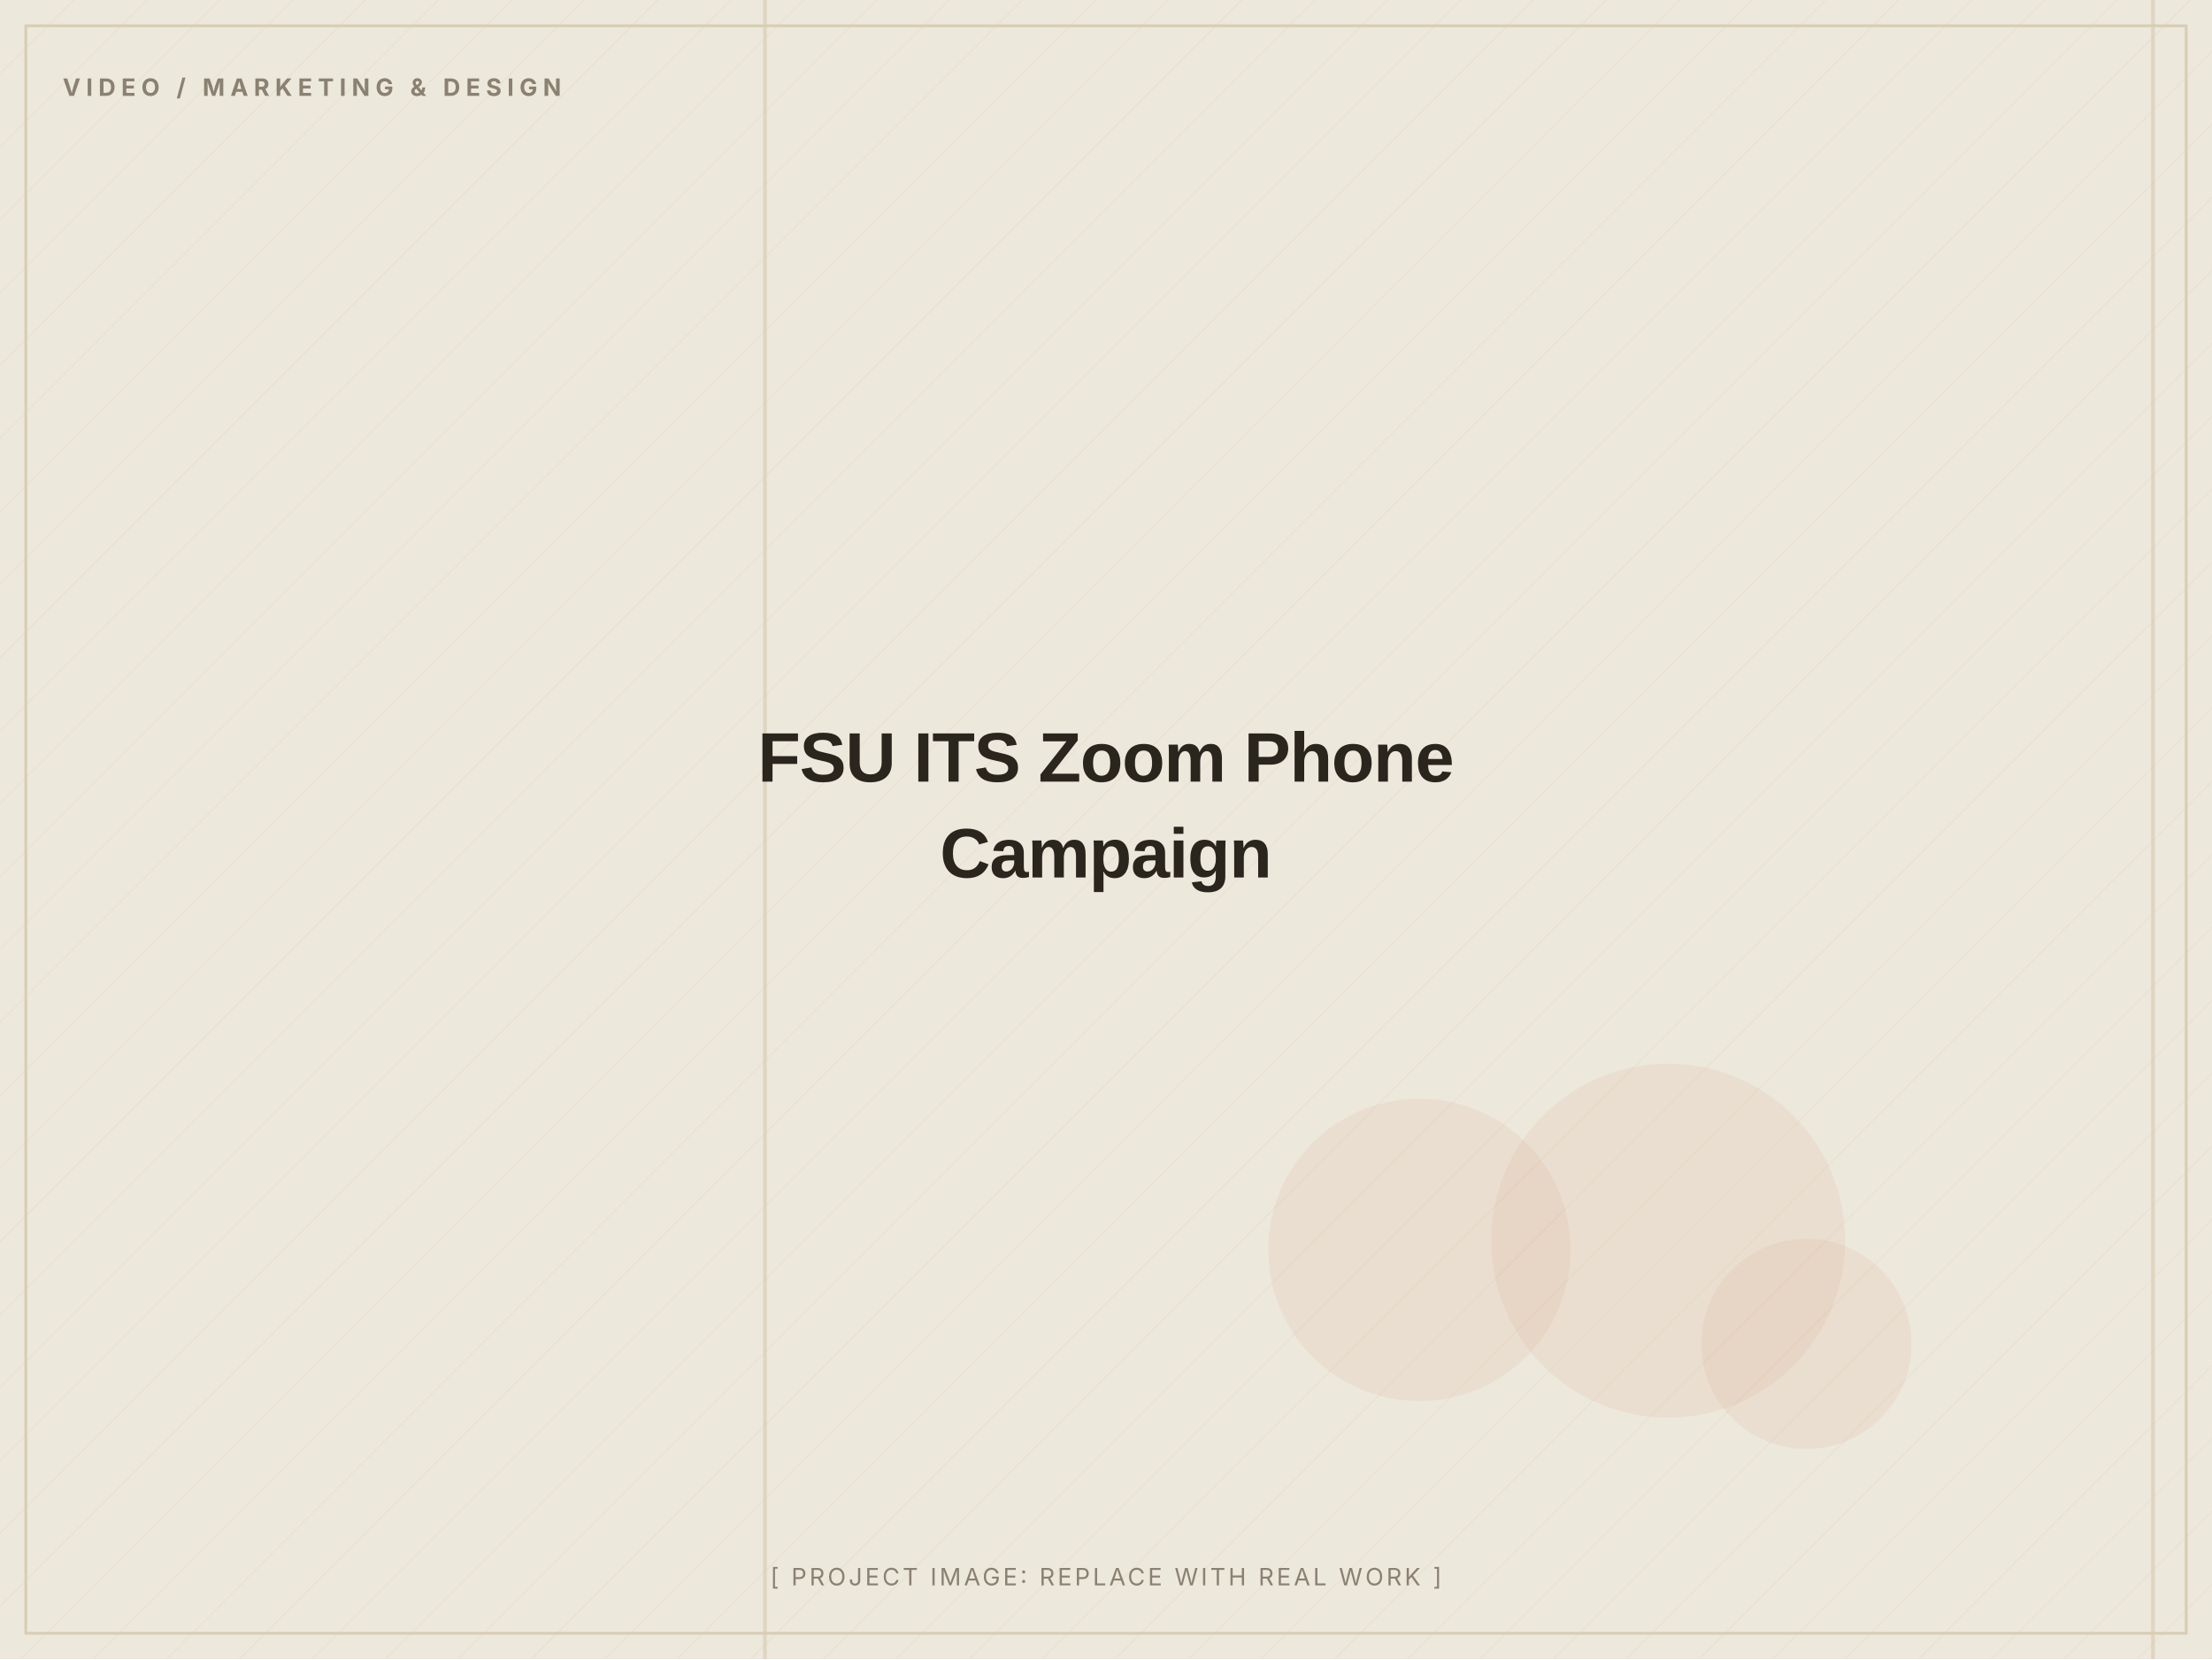
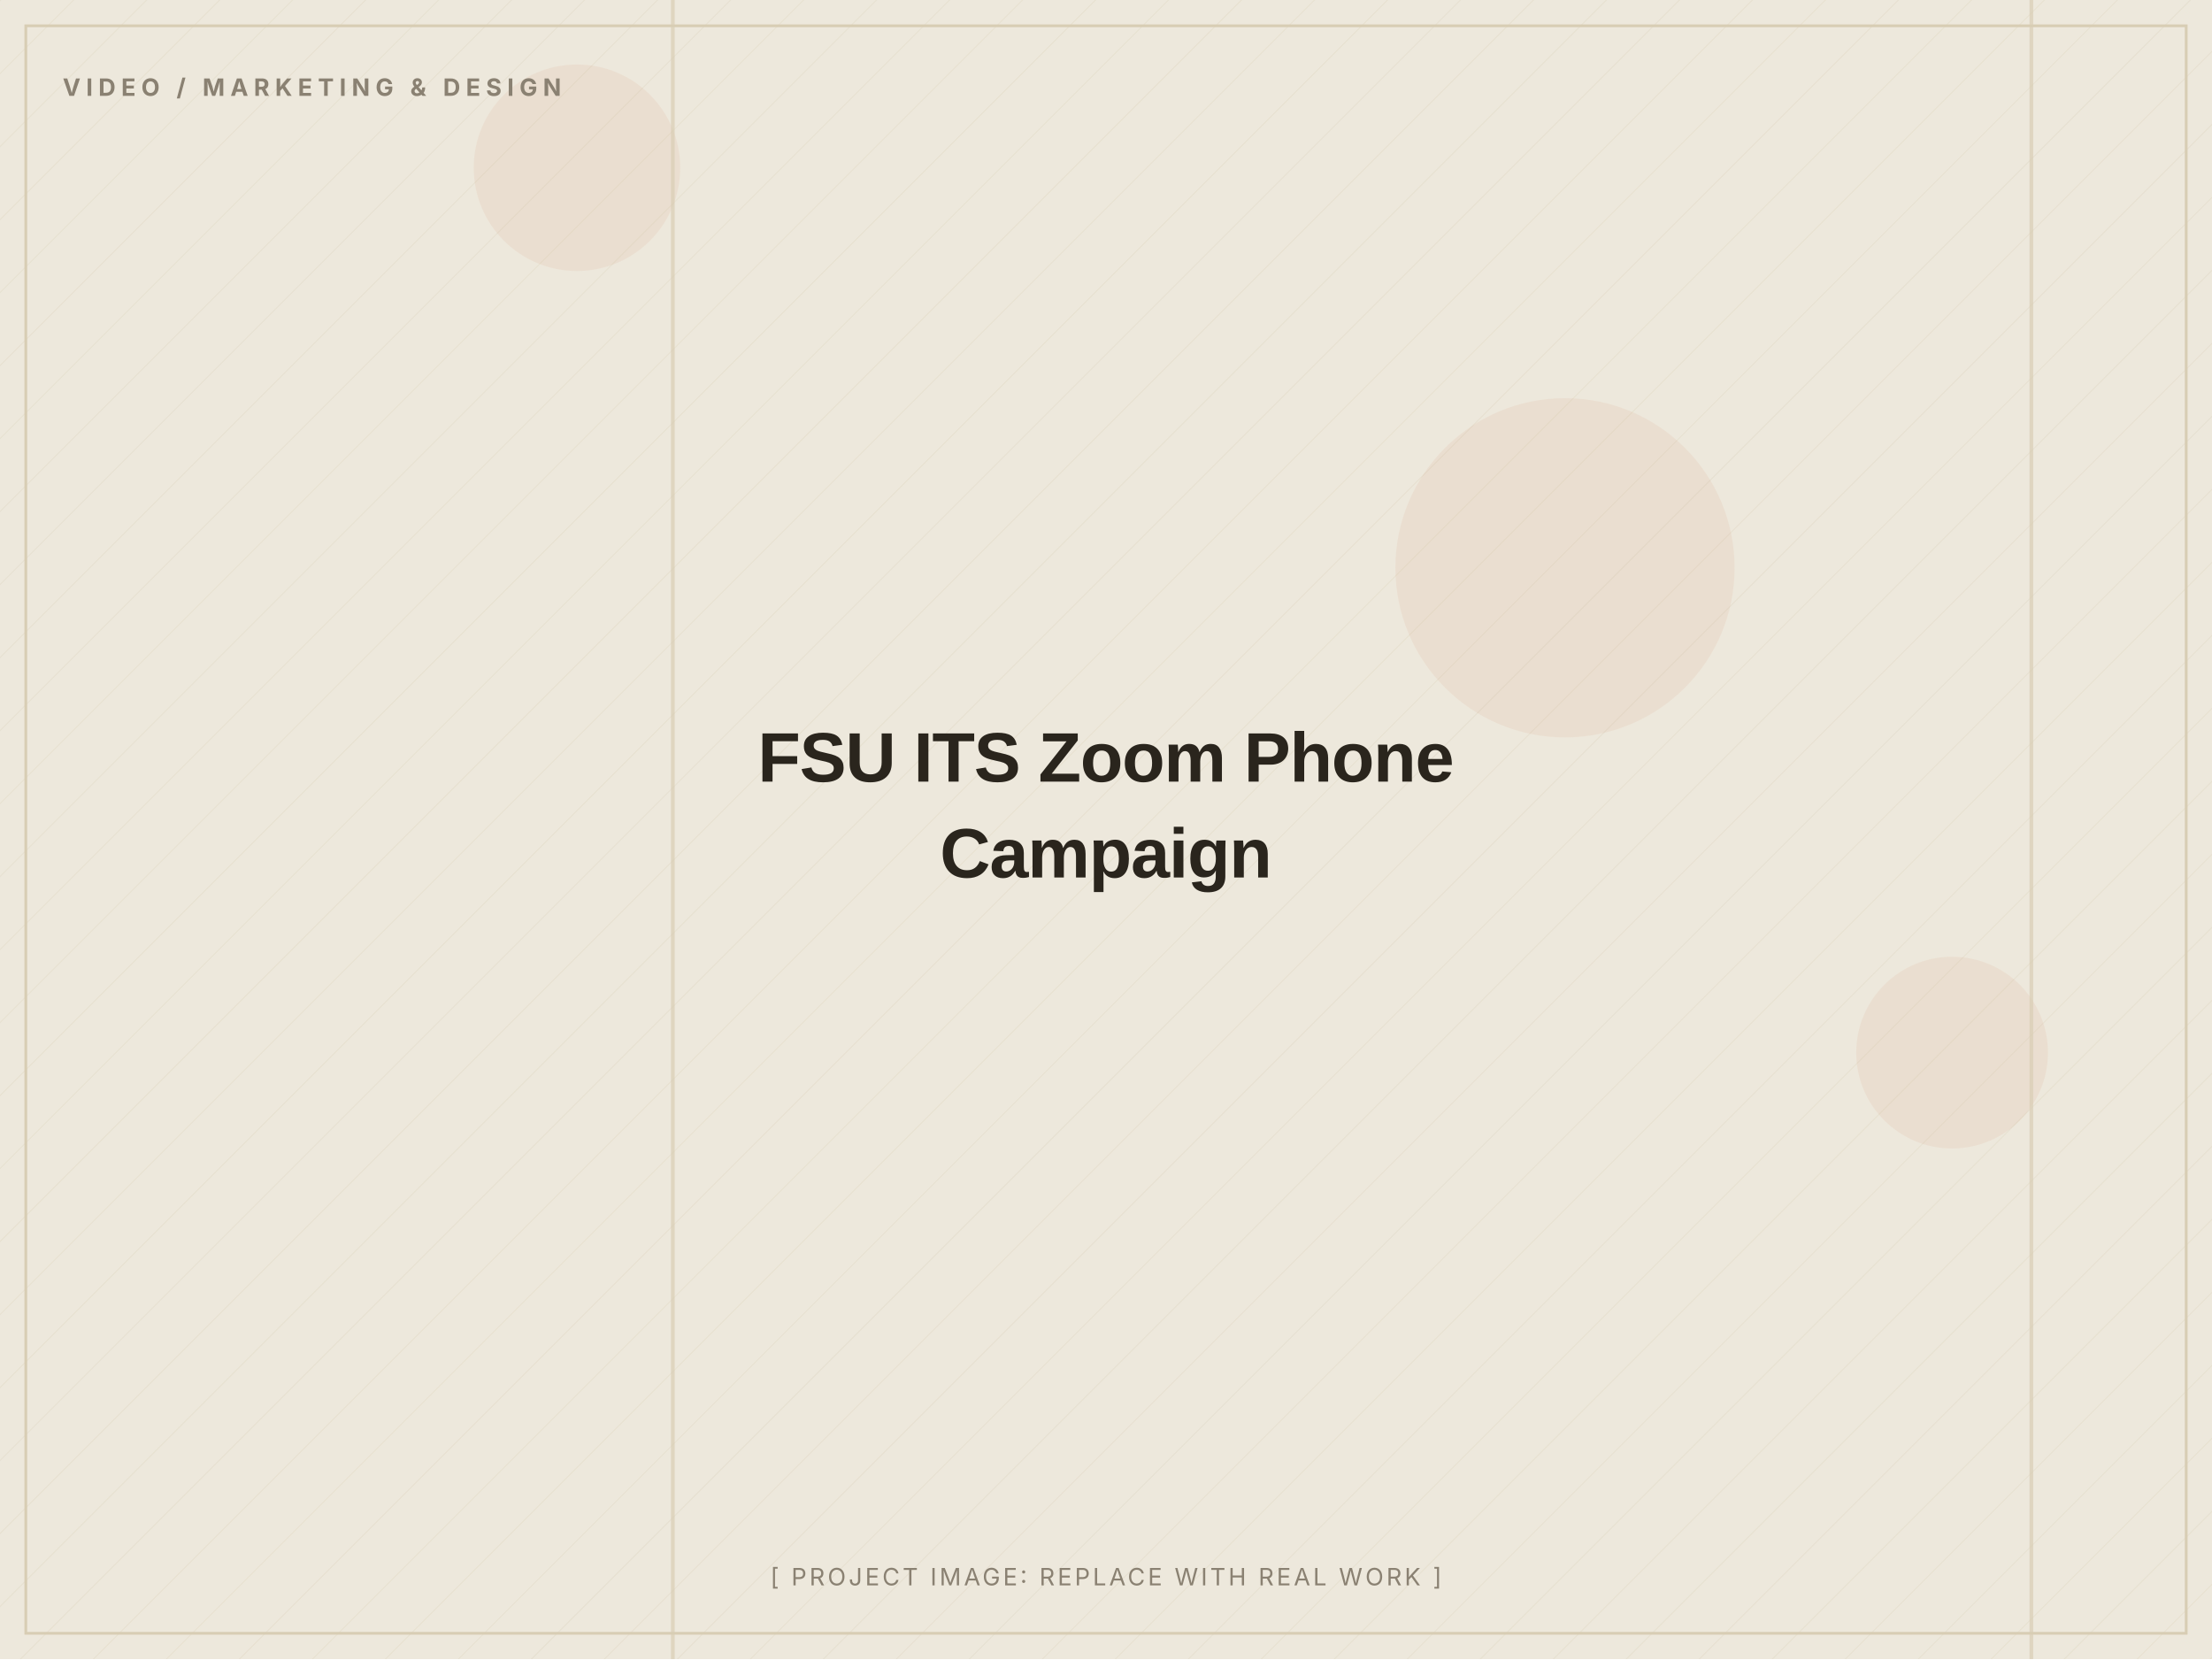
<svg xmlns="http://www.w3.org/2000/svg" width="1200" height="900" viewBox="0 0 1200 900" role="img" aria-label="FSU ITS Zoom Phone Campaign (placeholder image)">
  <defs>
    <pattern id="d" width="28" height="28" patternUnits="userSpaceOnUse" patternTransform="rotate(45)">
      <line x1="0" y1="0" x2="0" y2="28" stroke="#D8CDB4" stroke-width="1" opacity="0.5" />
    </pattern>
  </defs>
  <rect width="1200" height="900" fill="#EDE8DC" />
  <rect width="1200" height="900" fill="url(#d)" opacity="0.55" />
-   <circle cx="770" cy="678" r="82" fill="#C2410C" opacity="0.06" />
-   <circle cx="905" cy="673" r="96" fill="#C2410C" opacity="0.06" />
-   <circle cx="980" cy="729" r="57" fill="#C2410C" opacity="0.06" />
-   <rect x="414" y="0" width="2" height="900" fill="#D8CDB4" opacity="0.7" />
-   <rect x="1167" y="0" width="2" height="900" fill="#D8CDB4" opacity="0.7" />
+   <circle cx="849" cy="308" r="92" fill="#C2410C" opacity="0.06" />
+   <circle cx="1059" cy="571" r="52" fill="#C2410C" opacity="0.06" />
+   <circle cx="313" cy="91" r="56" fill="#C2410C" opacity="0.06" />
+   <rect x="1101" y="0" width="2" height="900" fill="#D8CDB4" opacity="0.7" />
+   <rect x="364" y="0" width="2" height="900" fill="#D8CDB4" opacity="0.7" />
  <rect x="14" y="14" width="1172" height="872" fill="none" stroke="#D8CDB4" stroke-width="1.5" />
  <text x="34" y="52" font-family="Inter, Arial, sans-serif" font-weight="700" font-size="13" letter-spacing="3" fill="#8A8172">VIDEO / MARKETING &amp; DESIGN</text>
  <text x="600.0" y="424.0" text-anchor="middle" font-family="Archivo, Arial, sans-serif" font-weight="800" font-size="38" letter-spacing="-0.5" fill="#2A251D">FSU ITS Zoom Phone</text>
  <text x="600.0" y="476.0" text-anchor="middle" font-family="Archivo, Arial, sans-serif" font-weight="800" font-size="38" letter-spacing="-0.5" fill="#2A251D">Campaign</text>
  <text x="600.0" y="860" text-anchor="middle" font-family="Inter, Arial, sans-serif" font-size="13" letter-spacing="1.5" fill="#8A8172">[ PROJECT IMAGE: REPLACE WITH REAL WORK ]</text>
</svg>
